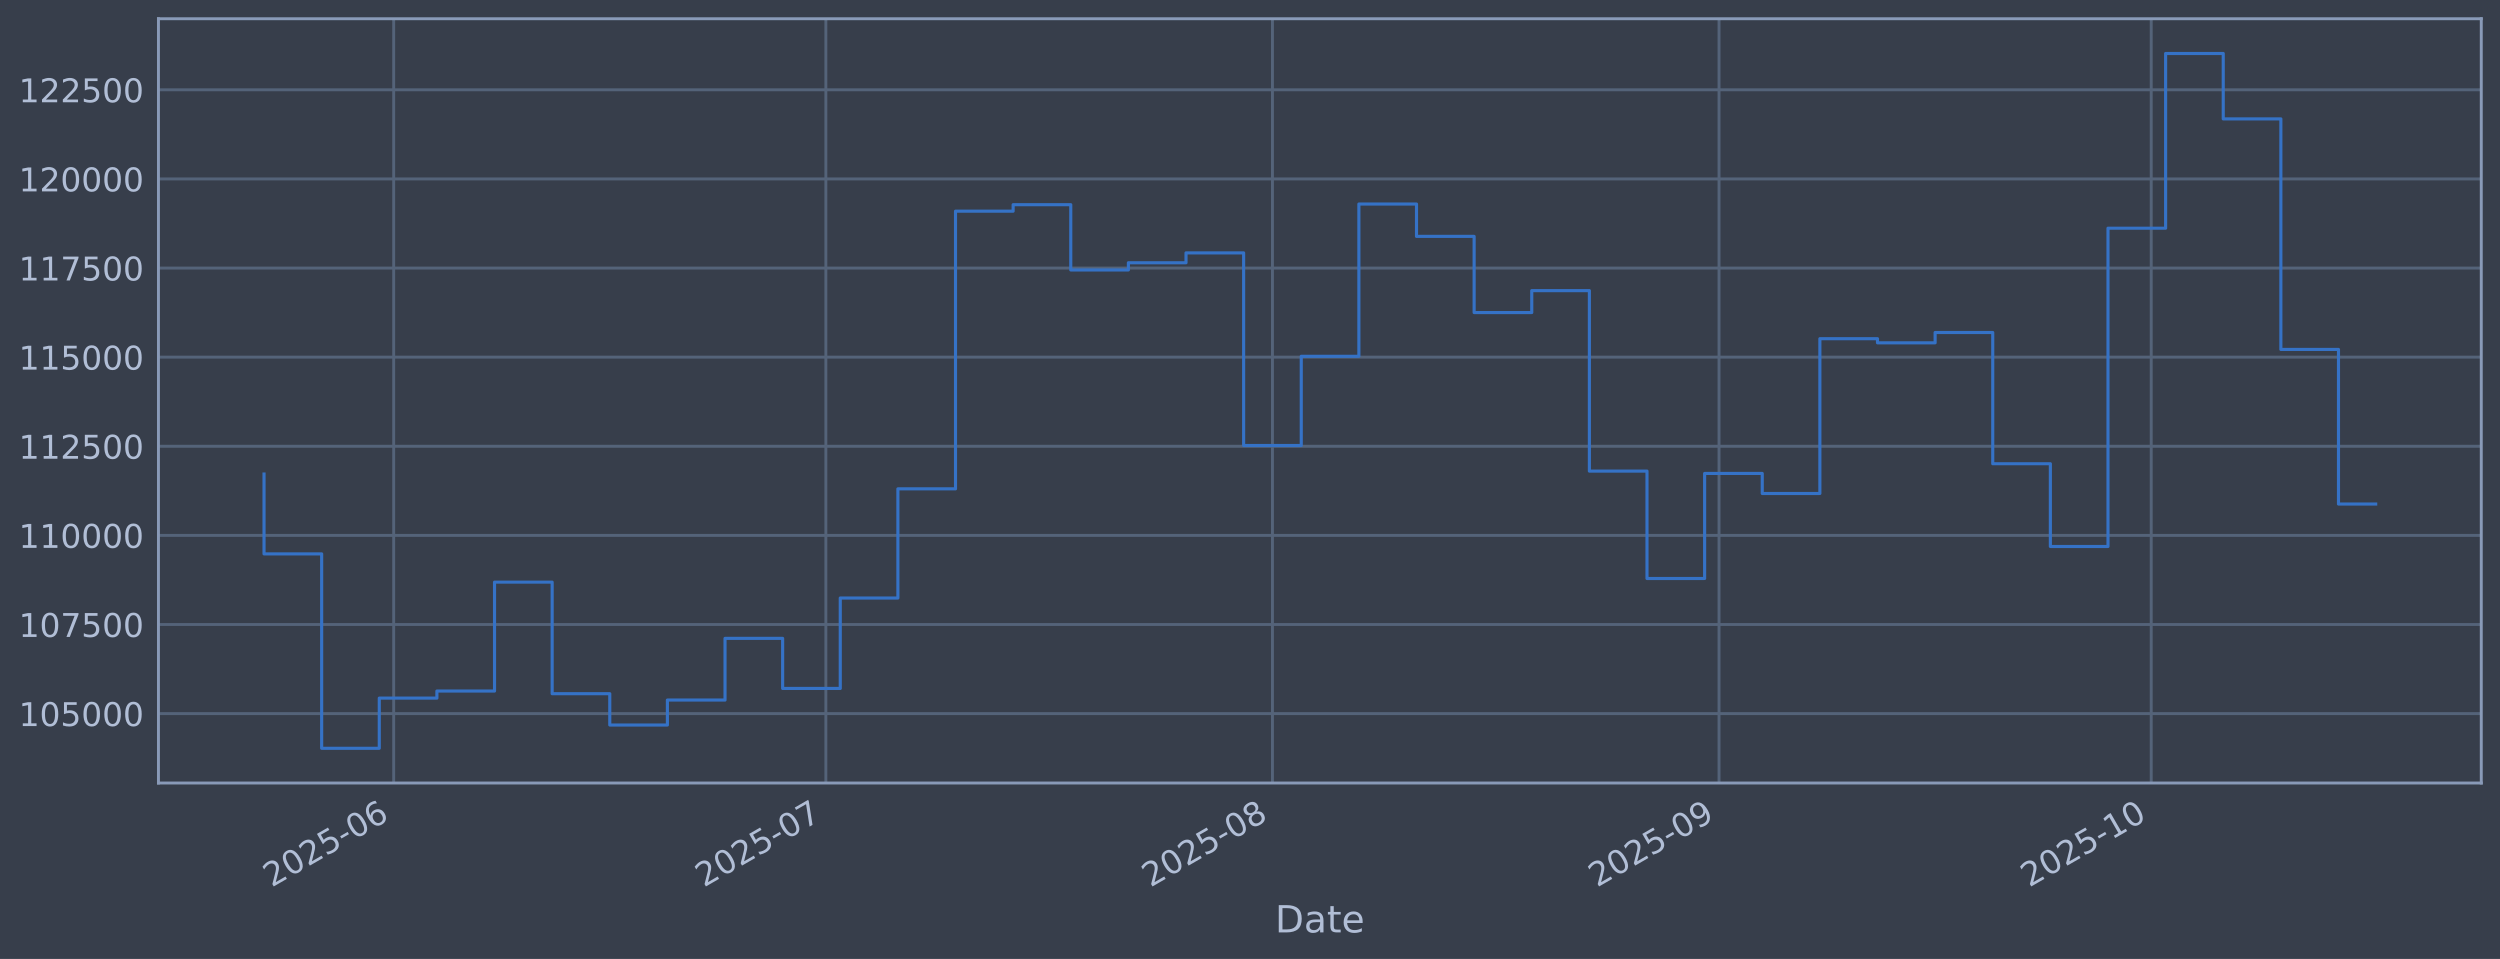
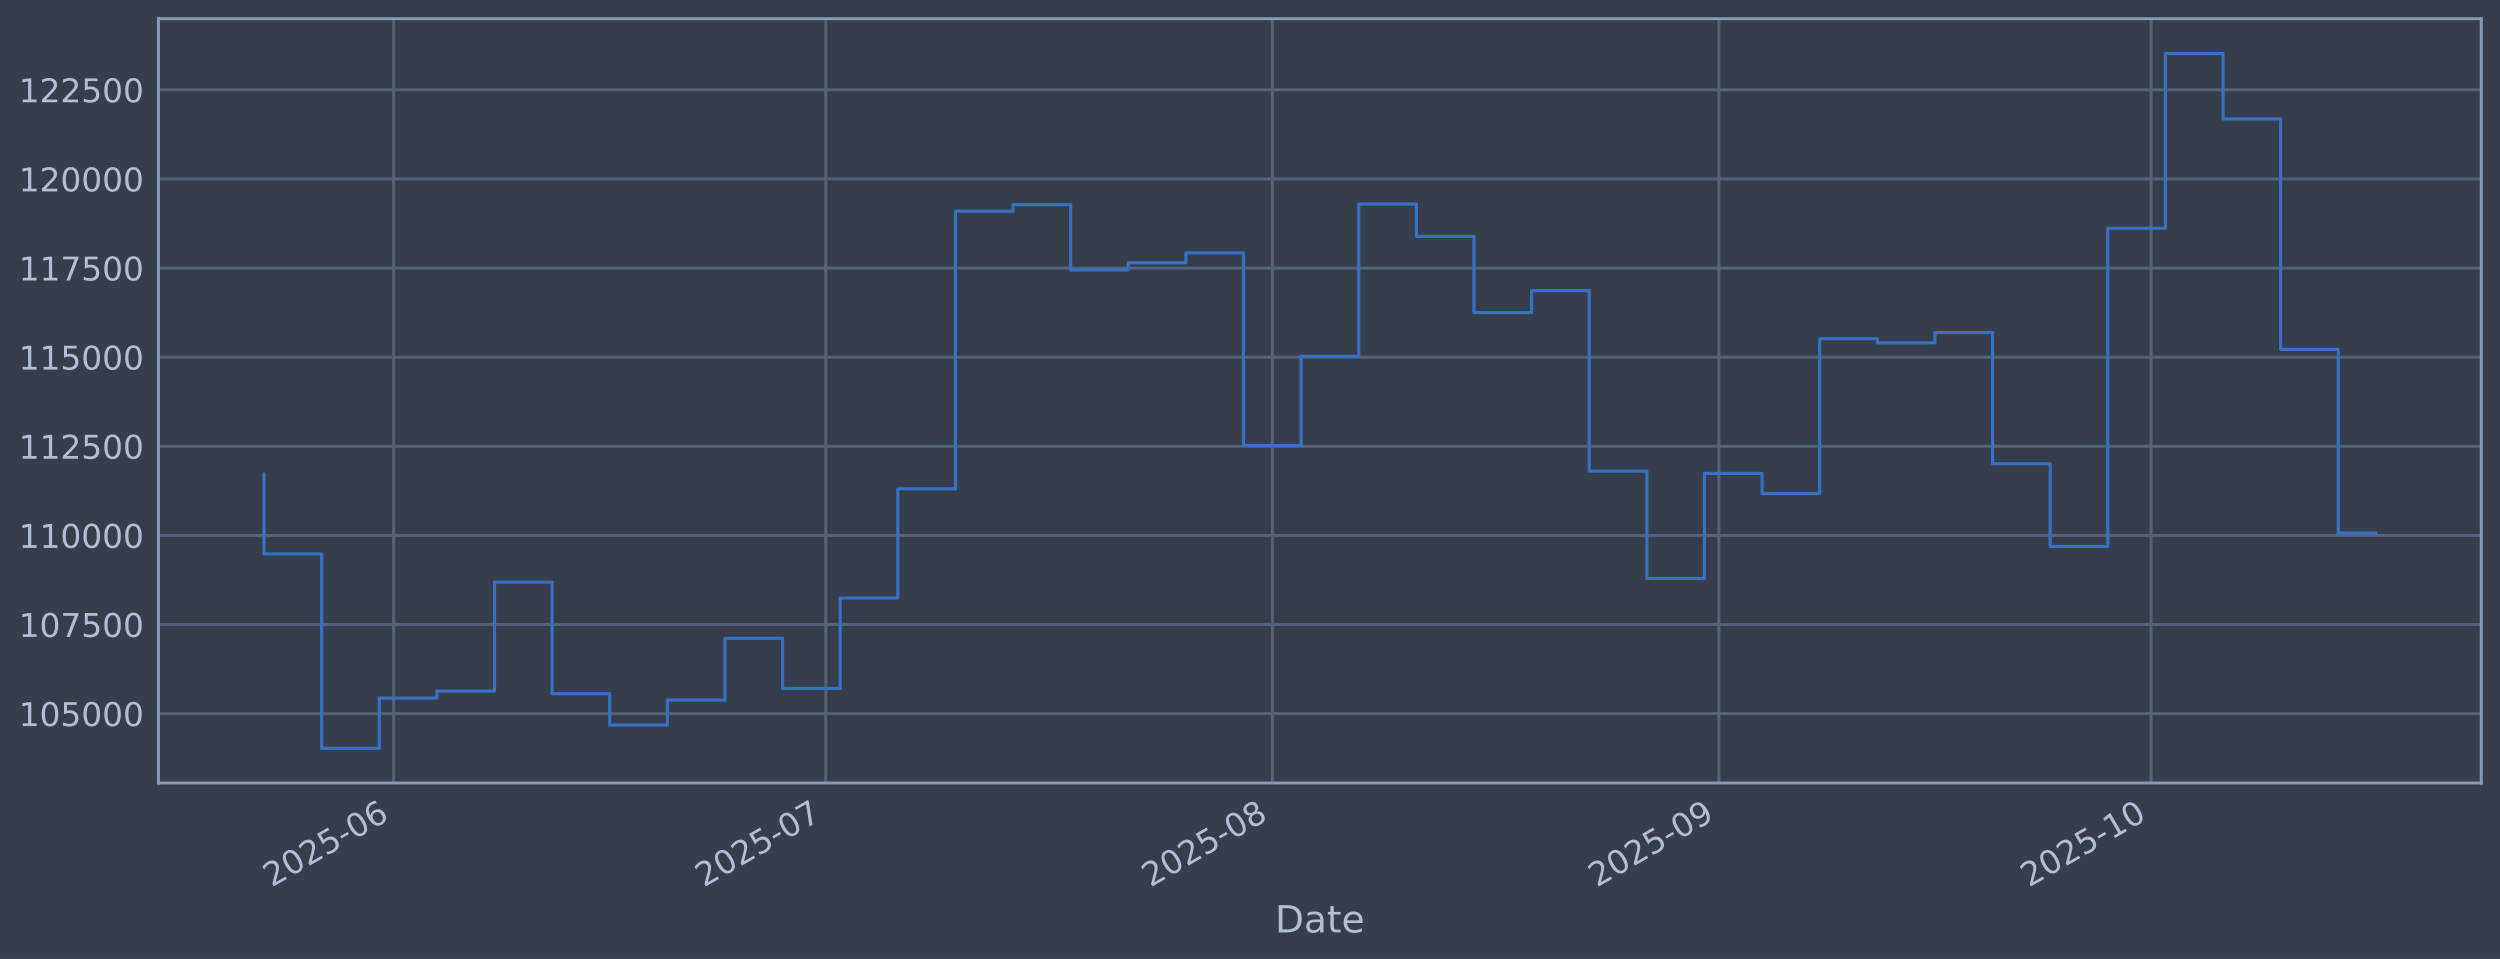
<svg xmlns="http://www.w3.org/2000/svg" xmlns:xlink="http://www.w3.org/1999/xlink" width="960.9pt" height="368.58pt" viewBox="0 0 960.9 368.58" version="1.1">
  <defs>
    <style type="text/css">*{stroke-linejoin: round; stroke-linecap: butt}</style>
  </defs>
  <g id="figure_1">
    <g id="patch_1">
      <path d="M 0 368.58  L 960.9 368.58  L 960.9 0  L 0 0  z " style="fill: #373e4b" />
    </g>
    <g id="axes_1">
      <g id="patch_2">
        <path d="M 60.901 300.96  L 953.701 300.96  L 953.701 7.2  L 60.901 7.2  z " style="fill: #373e4b" />
      </g>
      <g id="matplotlib.axis_1">
        <g id="xtick_1">
          <g id="line2d_1">
-             <path d="M 151.316 300.96  L 151.316 7.2  " clip-path="url(#p9b78d37eb3)" style="fill: none; stroke: #546379; stroke-width: 1.12; stroke-linecap: square" />
+             <path d="M 151.311 300.96  L 151.311 7.2  " clip-path="url(#pb4270a3dfd)" style="fill: none; stroke: #546379; stroke-width: 1.12; stroke-linecap: square" />
          </g>
          <g id="line2d_2" />
          <g id="text_1">
-             <g style="fill: #b1bed6" transform="translate(104.4126 341.1745) rotate(-30) scale(0.126 -0.126)">
+             <g style="fill: #b1bed6" transform="translate(104.4073 341.1745) rotate(-30) scale(0.126 -0.126)">
              <defs>
                <path id="DejaVuSans-32" d="M 1228 531  L 3431 531  L 3431 0  L 469 0  L 469 531  Q 828 903 1448 1529  Q 2069 2156 2228 2338  Q 2531 2678 2651 2914  Q 2772 3150 2772 3378  Q 2772 3750 2511 3984  Q 2250 4219 1831 4219  Q 1534 4219 1204 4116  Q 875 4013 500 3803  L 500 4441  Q 881 4594 1212 4672  Q 1544 4750 1819 4750  Q 2544 4750 2975 4387  Q 3406 4025 3406 3419  Q 3406 3131 3298 2873  Q 3191 2616 2906 2266  Q 2828 2175 2409 1742  Q 1991 1309 1228 531  z " transform="scale(0.015625)" />
                <path id="DejaVuSans-30" d="M 2034 4250  Q 1547 4250 1301 3770  Q 1056 3291 1056 2328  Q 1056 1369 1301 889  Q 1547 409 2034 409  Q 2525 409 2770 889  Q 3016 1369 3016 2328  Q 3016 3291 2770 3770  Q 2525 4250 2034 4250  z M 2034 4750  Q 2819 4750 3233 4129  Q 3647 3509 3647 2328  Q 3647 1150 3233 529  Q 2819 -91 2034 -91  Q 1250 -91 836 529  Q 422 1150 422 2328  Q 422 3509 836 4129  Q 1250 4750 2034 4750  z " transform="scale(0.015625)" />
                <path id="DejaVuSans-35" d="M 691 4666  L 3169 4666  L 3169 4134  L 1269 4134  L 1269 2991  Q 1406 3038 1543 3061  Q 1681 3084 1819 3084  Q 2600 3084 3056 2656  Q 3513 2228 3513 1497  Q 3513 744 3044 326  Q 2575 -91 1722 -91  Q 1428 -91 1123 -41  Q 819 9 494 109  L 494 744  Q 775 591 1075 516  Q 1375 441 1709 441  Q 2250 441 2565 725  Q 2881 1009 2881 1497  Q 2881 1984 2565 2268  Q 2250 2553 1709 2553  Q 1456 2553 1204 2497  Q 953 2441 691 2322  L 691 4666  z " transform="scale(0.015625)" />
                <path id="DejaVuSans-2d" d="M 313 2009  L 1997 2009  L 1997 1497  L 313 1497  L 313 2009  z " transform="scale(0.015625)" />
                <path id="DejaVuSans-36" d="M 2113 2584  Q 1688 2584 1439 2293  Q 1191 2003 1191 1497  Q 1191 994 1439 701  Q 1688 409 2113 409  Q 2538 409 2786 701  Q 3034 994 3034 1497  Q 3034 2003 2786 2293  Q 2538 2584 2113 2584  z M 3366 4563  L 3366 3988  Q 3128 4100 2886 4159  Q 2644 4219 2406 4219  Q 1781 4219 1451 3797  Q 1122 3375 1075 2522  Q 1259 2794 1537 2939  Q 1816 3084 2150 3084  Q 2853 3084 3261 2657  Q 3669 2231 3669 1497  Q 3669 778 3244 343  Q 2819 -91 2113 -91  Q 1303 -91 875 529  Q 447 1150 447 2328  Q 447 3434 972 4092  Q 1497 4750 2381 4750  Q 2619 4750 2861 4703  Q 3103 4656 3366 4563  z " transform="scale(0.015625)" />
              </defs>
              <use xlink:href="#DejaVuSans-32" />
              <use xlink:href="#DejaVuSans-30" transform="translate(63.62305 0)" />
              <use xlink:href="#DejaVuSans-32" transform="translate(127.2461 0)" />
              <use xlink:href="#DejaVuSans-35" transform="translate(190.8691 0)" />
              <use xlink:href="#DejaVuSans-2d" transform="translate(254.4922 0)" />
              <use xlink:href="#DejaVuSans-30" transform="translate(290.5762 0)" />
              <use xlink:href="#DejaVuSans-36" transform="translate(354.1992 0)" />
            </g>
          </g>
        </g>
        <g id="xtick_2">
          <g id="line2d_3">
-             <path d="M 317.428 300.96  L 317.428 7.2  " clip-path="url(#p9b78d37eb3)" style="fill: none; stroke: #546379; stroke-width: 1.12; stroke-linecap: square" />
+             <path d="M 317.405 300.96  L 317.405 7.2  " clip-path="url(#pb4270a3dfd)" style="fill: none; stroke: #546379; stroke-width: 1.12; stroke-linecap: square" />
          </g>
          <g id="line2d_4" />
          <g id="text_2">
-             <g style="fill: #b1bed6" transform="translate(270.5245 341.1745) rotate(-30) scale(0.126 -0.126)">
+             <g style="fill: #b1bed6" transform="translate(270.5015 341.1745) rotate(-30) scale(0.126 -0.126)">
              <defs>
                <path id="DejaVuSans-37" d="M 525 4666  L 3525 4666  L 3525 4397  L 1831 0  L 1172 0  L 2766 4134  L 525 4134  L 525 4666  z " transform="scale(0.015625)" />
              </defs>
              <use xlink:href="#DejaVuSans-32" />
              <use xlink:href="#DejaVuSans-30" transform="translate(63.62305 0)" />
              <use xlink:href="#DejaVuSans-32" transform="translate(127.2461 0)" />
              <use xlink:href="#DejaVuSans-35" transform="translate(190.8691 0)" />
              <use xlink:href="#DejaVuSans-2d" transform="translate(254.4922 0)" />
              <use xlink:href="#DejaVuSans-30" transform="translate(290.5762 0)" />
              <use xlink:href="#DejaVuSans-37" transform="translate(354.1992 0)" />
            </g>
          </g>
        </g>
        <g id="xtick_3">
          <g id="line2d_5">
-             <path d="M 489.077 300.96  L 489.077 7.2  " clip-path="url(#p9b78d37eb3)" style="fill: none; stroke: #546379; stroke-width: 1.12; stroke-linecap: square" />
+             <path d="M 489.035 300.96  L 489.035 7.2  " clip-path="url(#pb4270a3dfd)" style="fill: none; stroke: #546379; stroke-width: 1.12; stroke-linecap: square" />
          </g>
          <g id="line2d_6" />
          <g id="text_3">
-             <g style="fill: #b1bed6" transform="translate(442.1735 341.1745) rotate(-30) scale(0.126 -0.126)">
+             <g style="fill: #b1bed6" transform="translate(442.1322 341.1745) rotate(-30) scale(0.126 -0.126)">
              <defs>
                <path id="DejaVuSans-38" d="M 2034 2216  Q 1584 2216 1326 1975  Q 1069 1734 1069 1313  Q 1069 891 1326 650  Q 1584 409 2034 409  Q 2484 409 2743 651  Q 3003 894 3003 1313  Q 3003 1734 2745 1975  Q 2488 2216 2034 2216  z M 1403 2484  Q 997 2584 770 2862  Q 544 3141 544 3541  Q 544 4100 942 4425  Q 1341 4750 2034 4750  Q 2731 4750 3128 4425  Q 3525 4100 3525 3541  Q 3525 3141 3298 2862  Q 3072 2584 2669 2484  Q 3125 2378 3379 2068  Q 3634 1759 3634 1313  Q 3634 634 3220 271  Q 2806 -91 2034 -91  Q 1263 -91 848 271  Q 434 634 434 1313  Q 434 1759 690 2068  Q 947 2378 1403 2484  z M 1172 3481  Q 1172 3119 1398 2916  Q 1625 2713 2034 2713  Q 2441 2713 2670 2916  Q 2900 3119 2900 3481  Q 2900 3844 2670 4047  Q 2441 4250 2034 4250  Q 1625 4250 1398 4047  Q 1172 3844 1172 3481  z " transform="scale(0.015625)" />
              </defs>
              <use xlink:href="#DejaVuSans-32" />
              <use xlink:href="#DejaVuSans-30" transform="translate(63.62305 0)" />
              <use xlink:href="#DejaVuSans-32" transform="translate(127.2461 0)" />
              <use xlink:href="#DejaVuSans-35" transform="translate(190.8691 0)" />
              <use xlink:href="#DejaVuSans-2d" transform="translate(254.4922 0)" />
              <use xlink:href="#DejaVuSans-30" transform="translate(290.5762 0)" />
              <use xlink:href="#DejaVuSans-38" transform="translate(354.1992 0)" />
            </g>
          </g>
        </g>
        <g id="xtick_4">
          <g id="line2d_7">
-             <path d="M 660.726 300.96  L 660.726 7.2  " clip-path="url(#p9b78d37eb3)" style="fill: none; stroke: #546379; stroke-width: 1.12; stroke-linecap: square" />
+             <path d="M 660.666 300.96  L 660.666 7.2  " clip-path="url(#pb4270a3dfd)" style="fill: none; stroke: #546379; stroke-width: 1.12; stroke-linecap: square" />
          </g>
          <g id="line2d_8" />
          <g id="text_4">
-             <g style="fill: #b1bed6" transform="translate(613.8224 341.1745) rotate(-30) scale(0.126 -0.126)">
+             <g style="fill: #b1bed6" transform="translate(613.7629 341.1745) rotate(-30) scale(0.126 -0.126)">
              <defs>
                <path id="DejaVuSans-39" d="M 703 97  L 703 672  Q 941 559 1184 500  Q 1428 441 1663 441  Q 2288 441 2617 861  Q 2947 1281 2994 2138  Q 2813 1869 2534 1725  Q 2256 1581 1919 1581  Q 1219 1581 811 2004  Q 403 2428 403 3163  Q 403 3881 828 4315  Q 1253 4750 1959 4750  Q 2769 4750 3195 4129  Q 3622 3509 3622 2328  Q 3622 1225 3098 567  Q 2575 -91 1691 -91  Q 1453 -91 1209 -44  Q 966 3 703 97  z M 1959 2075  Q 2384 2075 2632 2365  Q 2881 2656 2881 3163  Q 2881 3666 2632 3958  Q 2384 4250 1959 4250  Q 1534 4250 1286 3958  Q 1038 3666 1038 3163  Q 1038 2656 1286 2365  Q 1534 2075 1959 2075  z " transform="scale(0.015625)" />
              </defs>
              <use xlink:href="#DejaVuSans-32" />
              <use xlink:href="#DejaVuSans-30" transform="translate(63.62305 0)" />
              <use xlink:href="#DejaVuSans-32" transform="translate(127.2461 0)" />
              <use xlink:href="#DejaVuSans-35" transform="translate(190.8691 0)" />
              <use xlink:href="#DejaVuSans-2d" transform="translate(254.4922 0)" />
              <use xlink:href="#DejaVuSans-30" transform="translate(290.5762 0)" />
              <use xlink:href="#DejaVuSans-39" transform="translate(354.1992 0)" />
            </g>
          </g>
        </g>
        <g id="xtick_5">
          <g id="line2d_9">
-             <path d="M 826.838 300.96  L 826.838 7.2  " clip-path="url(#p9b78d37eb3)" style="fill: none; stroke: #546379; stroke-width: 1.12; stroke-linecap: square" />
+             <path d="M 826.76 300.96  L 826.76 7.2  " clip-path="url(#pb4270a3dfd)" style="fill: none; stroke: #546379; stroke-width: 1.12; stroke-linecap: square" />
          </g>
          <g id="line2d_10" />
          <g id="text_5">
-             <g style="fill: #b1bed6" transform="translate(779.9343 341.1745) rotate(-30) scale(0.126 -0.126)">
+             <g style="fill: #b1bed6" transform="translate(779.8571 341.1745) rotate(-30) scale(0.126 -0.126)">
              <defs>
                <path id="DejaVuSans-31" d="M 794 531  L 1825 531  L 1825 4091  L 703 3866  L 703 4441  L 1819 4666  L 2450 4666  L 2450 531  L 3481 531  L 3481 0  L 794 0  L 794 531  z " transform="scale(0.015625)" />
              </defs>
              <use xlink:href="#DejaVuSans-32" />
              <use xlink:href="#DejaVuSans-30" transform="translate(63.62305 0)" />
              <use xlink:href="#DejaVuSans-32" transform="translate(127.2461 0)" />
              <use xlink:href="#DejaVuSans-35" transform="translate(190.8691 0)" />
              <use xlink:href="#DejaVuSans-2d" transform="translate(254.4922 0)" />
              <use xlink:href="#DejaVuSans-31" transform="translate(290.5762 0)" />
              <use xlink:href="#DejaVuSans-30" transform="translate(354.1992 0)" />
            </g>
          </g>
        </g>
        <g id="text_6">
          <g style="fill: #b1bed6" transform="translate(490.0914 358.3856) scale(0.144 -0.144)">
            <defs>
              <path id="DejaVuSans-44" d="M 1259 4147  L 1259 519  L 2022 519  Q 2988 519 3436 956  Q 3884 1394 3884 2338  Q 3884 3275 3436 3711  Q 2988 4147 2022 4147  L 1259 4147  z M 628 4666  L 1925 4666  Q 3281 4666 3915 4102  Q 4550 3538 4550 2338  Q 4550 1131 3912 565  Q 3275 0 1925 0  L 628 0  L 628 4666  z " transform="scale(0.015625)" />
              <path id="DejaVuSans-61" d="M 2194 1759  Q 1497 1759 1228 1600  Q 959 1441 959 1056  Q 959 750 1161 570  Q 1363 391 1709 391  Q 2188 391 2477 730  Q 2766 1069 2766 1631  L 2766 1759  L 2194 1759  z M 3341 1997  L 3341 0  L 2766 0  L 2766 531  Q 2569 213 2275 61  Q 1981 -91 1556 -91  Q 1019 -91 701 211  Q 384 513 384 1019  Q 384 1609 779 1909  Q 1175 2209 1959 2209  L 2766 2209  L 2766 2266  Q 2766 2663 2505 2880  Q 2244 3097 1772 3097  Q 1472 3097 1187 3025  Q 903 2953 641 2809  L 641 3341  Q 956 3463 1253 3523  Q 1550 3584 1831 3584  Q 2591 3584 2966 3190  Q 3341 2797 3341 1997  z " transform="scale(0.015625)" />
              <path id="DejaVuSans-74" d="M 1172 4494  L 1172 3500  L 2356 3500  L 2356 3053  L 1172 3053  L 1172 1153  Q 1172 725 1289 603  Q 1406 481 1766 481  L 2356 481  L 2356 0  L 1766 0  Q 1100 0 847 248  Q 594 497 594 1153  L 594 3053  L 172 3053  L 172 3500  L 594 3500  L 594 4494  L 1172 4494  z " transform="scale(0.015625)" />
              <path id="DejaVuSans-65" d="M 3597 1894  L 3597 1613  L 953 1613  Q 991 1019 1311 708  Q 1631 397 2203 397  Q 2534 397 2845 478  Q 3156 559 3463 722  L 3463 178  Q 3153 47 2828 -22  Q 2503 -91 2169 -91  Q 1331 -91 842 396  Q 353 884 353 1716  Q 353 2575 817 3079  Q 1281 3584 2069 3584  Q 2775 3584 3186 3129  Q 3597 2675 3597 1894  z M 3022 2063  Q 3016 2534 2758 2815  Q 2500 3097 2075 3097  Q 1594 3097 1305 2825  Q 1016 2553 972 2059  L 3022 2063  z " transform="scale(0.015625)" />
            </defs>
            <use xlink:href="#DejaVuSans-44" />
            <use xlink:href="#DejaVuSans-61" transform="translate(77.00195 0)" />
            <use xlink:href="#DejaVuSans-74" transform="translate(138.2812 0)" />
            <use xlink:href="#DejaVuSans-65" transform="translate(177.4902 0)" />
          </g>
        </g>
      </g>
      <g id="matplotlib.axis_2">
        <g id="ytick_1">
          <g id="line2d_11">
-             <path d="M 60.901 274.286  L 953.701 274.286  " clip-path="url(#p9b78d37eb3)" style="fill: none; stroke: #546379; stroke-width: 1.12; stroke-linecap: square" />
+             <path d="M 60.901 274.286  L 953.701 274.286  " clip-path="url(#pb4270a3dfd)" style="fill: none; stroke: #546379; stroke-width: 1.12; stroke-linecap: square" />
          </g>
          <g id="line2d_12" />
          <g id="text_7">
            <g style="fill: #b1bed6" transform="translate(7.2 279.0725) scale(0.126 -0.126)">
              <use xlink:href="#DejaVuSans-31" />
              <use xlink:href="#DejaVuSans-30" transform="translate(63.62305 0)" />
              <use xlink:href="#DejaVuSans-35" transform="translate(127.2461 0)" />
              <use xlink:href="#DejaVuSans-30" transform="translate(190.8691 0)" />
              <use xlink:href="#DejaVuSans-30" transform="translate(254.4922 0)" />
              <use xlink:href="#DejaVuSans-30" transform="translate(318.1152 0)" />
            </g>
          </g>
        </g>
        <g id="ytick_2">
          <g id="line2d_13">
-             <path d="M 60.901 240.033  L 953.701 240.033  " clip-path="url(#p9b78d37eb3)" style="fill: none; stroke: #546379; stroke-width: 1.12; stroke-linecap: square" />
+             <path d="M 60.901 240.033  L 953.701 240.033  " clip-path="url(#pb4270a3dfd)" style="fill: none; stroke: #546379; stroke-width: 1.12; stroke-linecap: square" />
          </g>
          <g id="line2d_14" />
          <g id="text_8">
            <g style="fill: #b1bed6" transform="translate(7.2 244.8204) scale(0.126 -0.126)">
              <use xlink:href="#DejaVuSans-31" />
              <use xlink:href="#DejaVuSans-30" transform="translate(63.62305 0)" />
              <use xlink:href="#DejaVuSans-37" transform="translate(127.2461 0)" />
              <use xlink:href="#DejaVuSans-35" transform="translate(190.8691 0)" />
              <use xlink:href="#DejaVuSans-30" transform="translate(254.4922 0)" />
              <use xlink:href="#DejaVuSans-30" transform="translate(318.1152 0)" />
            </g>
          </g>
        </g>
        <g id="ytick_3">
          <g id="line2d_15">
-             <path d="M 60.901 205.781  L 953.701 205.781  " clip-path="url(#p9b78d37eb3)" style="fill: none; stroke: #546379; stroke-width: 1.12; stroke-linecap: square" />
+             <path d="M 60.901 205.781  L 953.701 205.781  " clip-path="url(#pb4270a3dfd)" style="fill: none; stroke: #546379; stroke-width: 1.12; stroke-linecap: square" />
          </g>
          <g id="line2d_16" />
          <g id="text_9">
            <g style="fill: #b1bed6" transform="translate(7.2 210.5682) scale(0.126 -0.126)">
              <use xlink:href="#DejaVuSans-31" />
              <use xlink:href="#DejaVuSans-31" transform="translate(63.62305 0)" />
              <use xlink:href="#DejaVuSans-30" transform="translate(127.2461 0)" />
              <use xlink:href="#DejaVuSans-30" transform="translate(190.8691 0)" />
              <use xlink:href="#DejaVuSans-30" transform="translate(254.4922 0)" />
              <use xlink:href="#DejaVuSans-30" transform="translate(318.1152 0)" />
            </g>
          </g>
        </g>
        <g id="ytick_4">
          <g id="line2d_17">
-             <path d="M 60.901 171.529  L 953.701 171.529  " clip-path="url(#p9b78d37eb3)" style="fill: none; stroke: #546379; stroke-width: 1.12; stroke-linecap: square" />
+             <path d="M 60.901 171.529  L 953.701 171.529  " clip-path="url(#pb4270a3dfd)" style="fill: none; stroke: #546379; stroke-width: 1.12; stroke-linecap: square" />
          </g>
          <g id="line2d_18" />
          <g id="text_10">
            <g style="fill: #b1bed6" transform="translate(7.2 176.316) scale(0.126 -0.126)">
              <use xlink:href="#DejaVuSans-31" />
              <use xlink:href="#DejaVuSans-31" transform="translate(63.62305 0)" />
              <use xlink:href="#DejaVuSans-32" transform="translate(127.2461 0)" />
              <use xlink:href="#DejaVuSans-35" transform="translate(190.8691 0)" />
              <use xlink:href="#DejaVuSans-30" transform="translate(254.4922 0)" />
              <use xlink:href="#DejaVuSans-30" transform="translate(318.1152 0)" />
            </g>
          </g>
        </g>
        <g id="ytick_5">
          <g id="line2d_19">
-             <path d="M 60.901 137.277  L 953.701 137.277  " clip-path="url(#p9b78d37eb3)" style="fill: none; stroke: #546379; stroke-width: 1.12; stroke-linecap: square" />
+             <path d="M 60.901 137.277  L 953.701 137.277  " clip-path="url(#pb4270a3dfd)" style="fill: none; stroke: #546379; stroke-width: 1.12; stroke-linecap: square" />
          </g>
          <g id="line2d_20" />
          <g id="text_11">
            <g style="fill: #b1bed6" transform="translate(7.2 142.0639) scale(0.126 -0.126)">
              <use xlink:href="#DejaVuSans-31" />
              <use xlink:href="#DejaVuSans-31" transform="translate(63.62305 0)" />
              <use xlink:href="#DejaVuSans-35" transform="translate(127.2461 0)" />
              <use xlink:href="#DejaVuSans-30" transform="translate(190.8691 0)" />
              <use xlink:href="#DejaVuSans-30" transform="translate(254.4922 0)" />
              <use xlink:href="#DejaVuSans-30" transform="translate(318.1152 0)" />
            </g>
          </g>
        </g>
        <g id="ytick_6">
          <g id="line2d_21">
-             <path d="M 60.901 103.025  L 953.701 103.025  " clip-path="url(#p9b78d37eb3)" style="fill: none; stroke: #546379; stroke-width: 1.12; stroke-linecap: square" />
+             <path d="M 60.901 103.025  L 953.701 103.025  " clip-path="url(#pb4270a3dfd)" style="fill: none; stroke: #546379; stroke-width: 1.12; stroke-linecap: square" />
          </g>
          <g id="line2d_22" />
          <g id="text_12">
            <g style="fill: #b1bed6" transform="translate(7.2 107.8117) scale(0.126 -0.126)">
              <use xlink:href="#DejaVuSans-31" />
              <use xlink:href="#DejaVuSans-31" transform="translate(63.62305 0)" />
              <use xlink:href="#DejaVuSans-37" transform="translate(127.2461 0)" />
              <use xlink:href="#DejaVuSans-35" transform="translate(190.8691 0)" />
              <use xlink:href="#DejaVuSans-30" transform="translate(254.4922 0)" />
              <use xlink:href="#DejaVuSans-30" transform="translate(318.1152 0)" />
            </g>
          </g>
        </g>
        <g id="ytick_7">
          <g id="line2d_23">
-             <path d="M 60.901 68.773  L 953.701 68.773  " clip-path="url(#p9b78d37eb3)" style="fill: none; stroke: #546379; stroke-width: 1.12; stroke-linecap: square" />
+             <path d="M 60.901 68.773  L 953.701 68.773  " clip-path="url(#pb4270a3dfd)" style="fill: none; stroke: #546379; stroke-width: 1.12; stroke-linecap: square" />
          </g>
          <g id="line2d_24" />
          <g id="text_13">
            <g style="fill: #b1bed6" transform="translate(7.2 73.55953) scale(0.126 -0.126)">
              <use xlink:href="#DejaVuSans-31" />
              <use xlink:href="#DejaVuSans-32" transform="translate(63.62305 0)" />
              <use xlink:href="#DejaVuSans-30" transform="translate(127.2461 0)" />
              <use xlink:href="#DejaVuSans-30" transform="translate(190.8691 0)" />
              <use xlink:href="#DejaVuSans-30" transform="translate(254.4922 0)" />
              <use xlink:href="#DejaVuSans-30" transform="translate(318.1152 0)" />
            </g>
          </g>
        </g>
        <g id="ytick_8">
          <g id="line2d_25">
-             <path d="M 60.901 34.52  L 953.701 34.52  " clip-path="url(#p9b78d37eb3)" style="fill: none; stroke: #546379; stroke-width: 1.12; stroke-linecap: square" />
+             <path d="M 60.901 34.52  L 953.701 34.52  " clip-path="url(#pb4270a3dfd)" style="fill: none; stroke: #546379; stroke-width: 1.12; stroke-linecap: square" />
          </g>
          <g id="line2d_26" />
          <g id="text_14">
            <g style="fill: #b1bed6" transform="translate(7.2 39.30736) scale(0.126 -0.126)">
              <use xlink:href="#DejaVuSans-31" />
              <use xlink:href="#DejaVuSans-32" transform="translate(63.62305 0)" />
              <use xlink:href="#DejaVuSans-32" transform="translate(127.2461 0)" />
              <use xlink:href="#DejaVuSans-35" transform="translate(190.8691 0)" />
              <use xlink:href="#DejaVuSans-30" transform="translate(254.4922 0)" />
              <use xlink:href="#DejaVuSans-30" transform="translate(318.1152 0)" />
            </g>
          </g>
        </g>
      </g>
      <g id="line2d_27">
-         <path d="M 101.482 182.186  L 101.482 212.888  L 123.631 212.888  L 123.631 287.607  L 145.779 287.607  L 145.779 268.333  L 167.927 268.333  L 167.927 265.613  L 190.075 265.613  L 190.075 223.75  L 212.224 223.75  L 212.224 266.631  L 234.372 266.631  L 234.372 278.665  L 256.52 278.665  L 256.52 269.075  L 278.668 269.075  L 278.668 245.372  L 300.817 245.372  L 300.817 264.615  L 322.965 264.615  L 322.965 229.852  L 345.113 229.852  L 345.113 187.898  L 367.261 187.898  L 367.261 81.166  L 389.41 81.166  L 389.41 78.68  L 411.558 78.68  L 411.558 103.754  L 433.706 103.754  L 433.706 100.992  L 455.854 100.992  L 455.854 97.194  L 478.003 97.194  L 478.003 171.232  L 500.151 171.232  L 500.151 136.942  L 522.299 136.942  L 522.299 78.426  L 544.447 78.426  L 544.447 90.86  L 566.596 90.86  L 566.596 120.135  L 588.744 120.135  L 588.744 111.698  L 610.892 111.698  L 610.892 181.072  L 633.04 181.072  L 633.04 222.348  L 655.189 222.348  L 655.189 181.975  L 677.337 181.975  L 677.337 189.676  L 699.485 189.676  L 699.485 130.184  L 721.633 130.184  L 721.633 131.764  L 743.782 131.764  L 743.782 127.804  L 765.93 127.804  L 765.93 178.239  L 788.078 178.239  L 788.078 210.044  L 810.226 210.044  L 810.226 87.711  L 832.375 87.711  L 832.375 20.553  L 854.523 20.553  L 854.523 45.695  L 876.671 45.695  L 876.671 134.311  L 898.819 134.311  L 898.819 193.728  L 913.119 193.728  " clip-path="url(#p9b78d37eb3)" style="fill: none; stroke: #3572c6; stroke-width: 1.2; stroke-linecap: square" />
+         <path d="M 101.482 182.186  L 101.482 212.888  L 123.628 212.888  L 123.628 287.607  L 145.774 287.607  L 145.774 268.333  L 167.92 268.333  L 167.92 265.613  L 190.066 265.613  L 190.066 223.75  L 212.212 223.75  L 212.212 266.631  L 234.358 266.631  L 234.358 278.665  L 256.504 278.665  L 256.504 269.075  L 278.649 269.075  L 278.649 245.372  L 300.795 245.372  L 300.795 264.615  L 322.941 264.615  L 322.941 229.852  L 345.087 229.852  L 345.087 187.898  L 367.233 187.898  L 367.233 81.166  L 389.379 81.166  L 389.379 78.68  L 411.525 78.68  L 411.525 103.754  L 433.671 103.754  L 433.671 100.992  L 455.817 100.992  L 455.817 97.194  L 477.963 97.194  L 477.963 171.232  L 500.108 171.232  L 500.108 136.942  L 522.254 136.942  L 522.254 78.426  L 544.4 78.426  L 544.4 90.86  L 566.546 90.86  L 566.546 120.135  L 588.692 120.135  L 588.692 111.698  L 610.838 111.698  L 610.838 181.072  L 632.984 181.072  L 632.984 222.348  L 655.13 222.348  L 655.13 181.975  L 677.276 181.975  L 677.276 189.676  L 699.421 189.676  L 699.421 130.184  L 721.567 130.184  L 721.567 131.764  L 743.713 131.764  L 743.713 127.804  L 765.859 127.804  L 765.859 178.239  L 788.005 178.239  L 788.005 210.044  L 810.151 210.044  L 810.151 87.711  L 832.297 87.711  L 832.297 20.553  L 854.443 20.553  L 854.443 45.695  L 876.589 45.695  L 876.589 134.311  L 898.735 134.311  L 898.735 204.886  L 913.119 204.886  " clip-path="url(#pb4270a3dfd)" style="fill: none; stroke: #3572c6; stroke-width: 1.2; stroke-linecap: square" />
      </g>
      <g id="patch_3">
        <path d="M 60.901 300.96  L 60.901 7.2  " style="fill: none; stroke: #899ab8; stroke-width: 1.12; stroke-linejoin: miter; stroke-linecap: square" />
      </g>
      <g id="patch_4">
        <path d="M 953.701 300.96  L 953.701 7.2  " style="fill: none; stroke: #899ab8; stroke-width: 1.12; stroke-linejoin: miter; stroke-linecap: square" />
      </g>
      <g id="patch_5">
        <path d="M 60.901 300.96  L 953.701 300.96  " style="fill: none; stroke: #899ab8; stroke-width: 1.12; stroke-linejoin: miter; stroke-linecap: square" />
      </g>
      <g id="patch_6">
        <path d="M 60.901 7.2  L 953.701 7.2  " style="fill: none; stroke: #899ab8; stroke-width: 1.12; stroke-linejoin: miter; stroke-linecap: square" />
      </g>
    </g>
  </g>
  <defs>
-     <clipPath id="p9b78d37eb3">
+     <clipPath id="pb4270a3dfd">
      <rect x="60.901" y="7.2" width="892.8" height="293.76" />
    </clipPath>
  </defs>
</svg>
